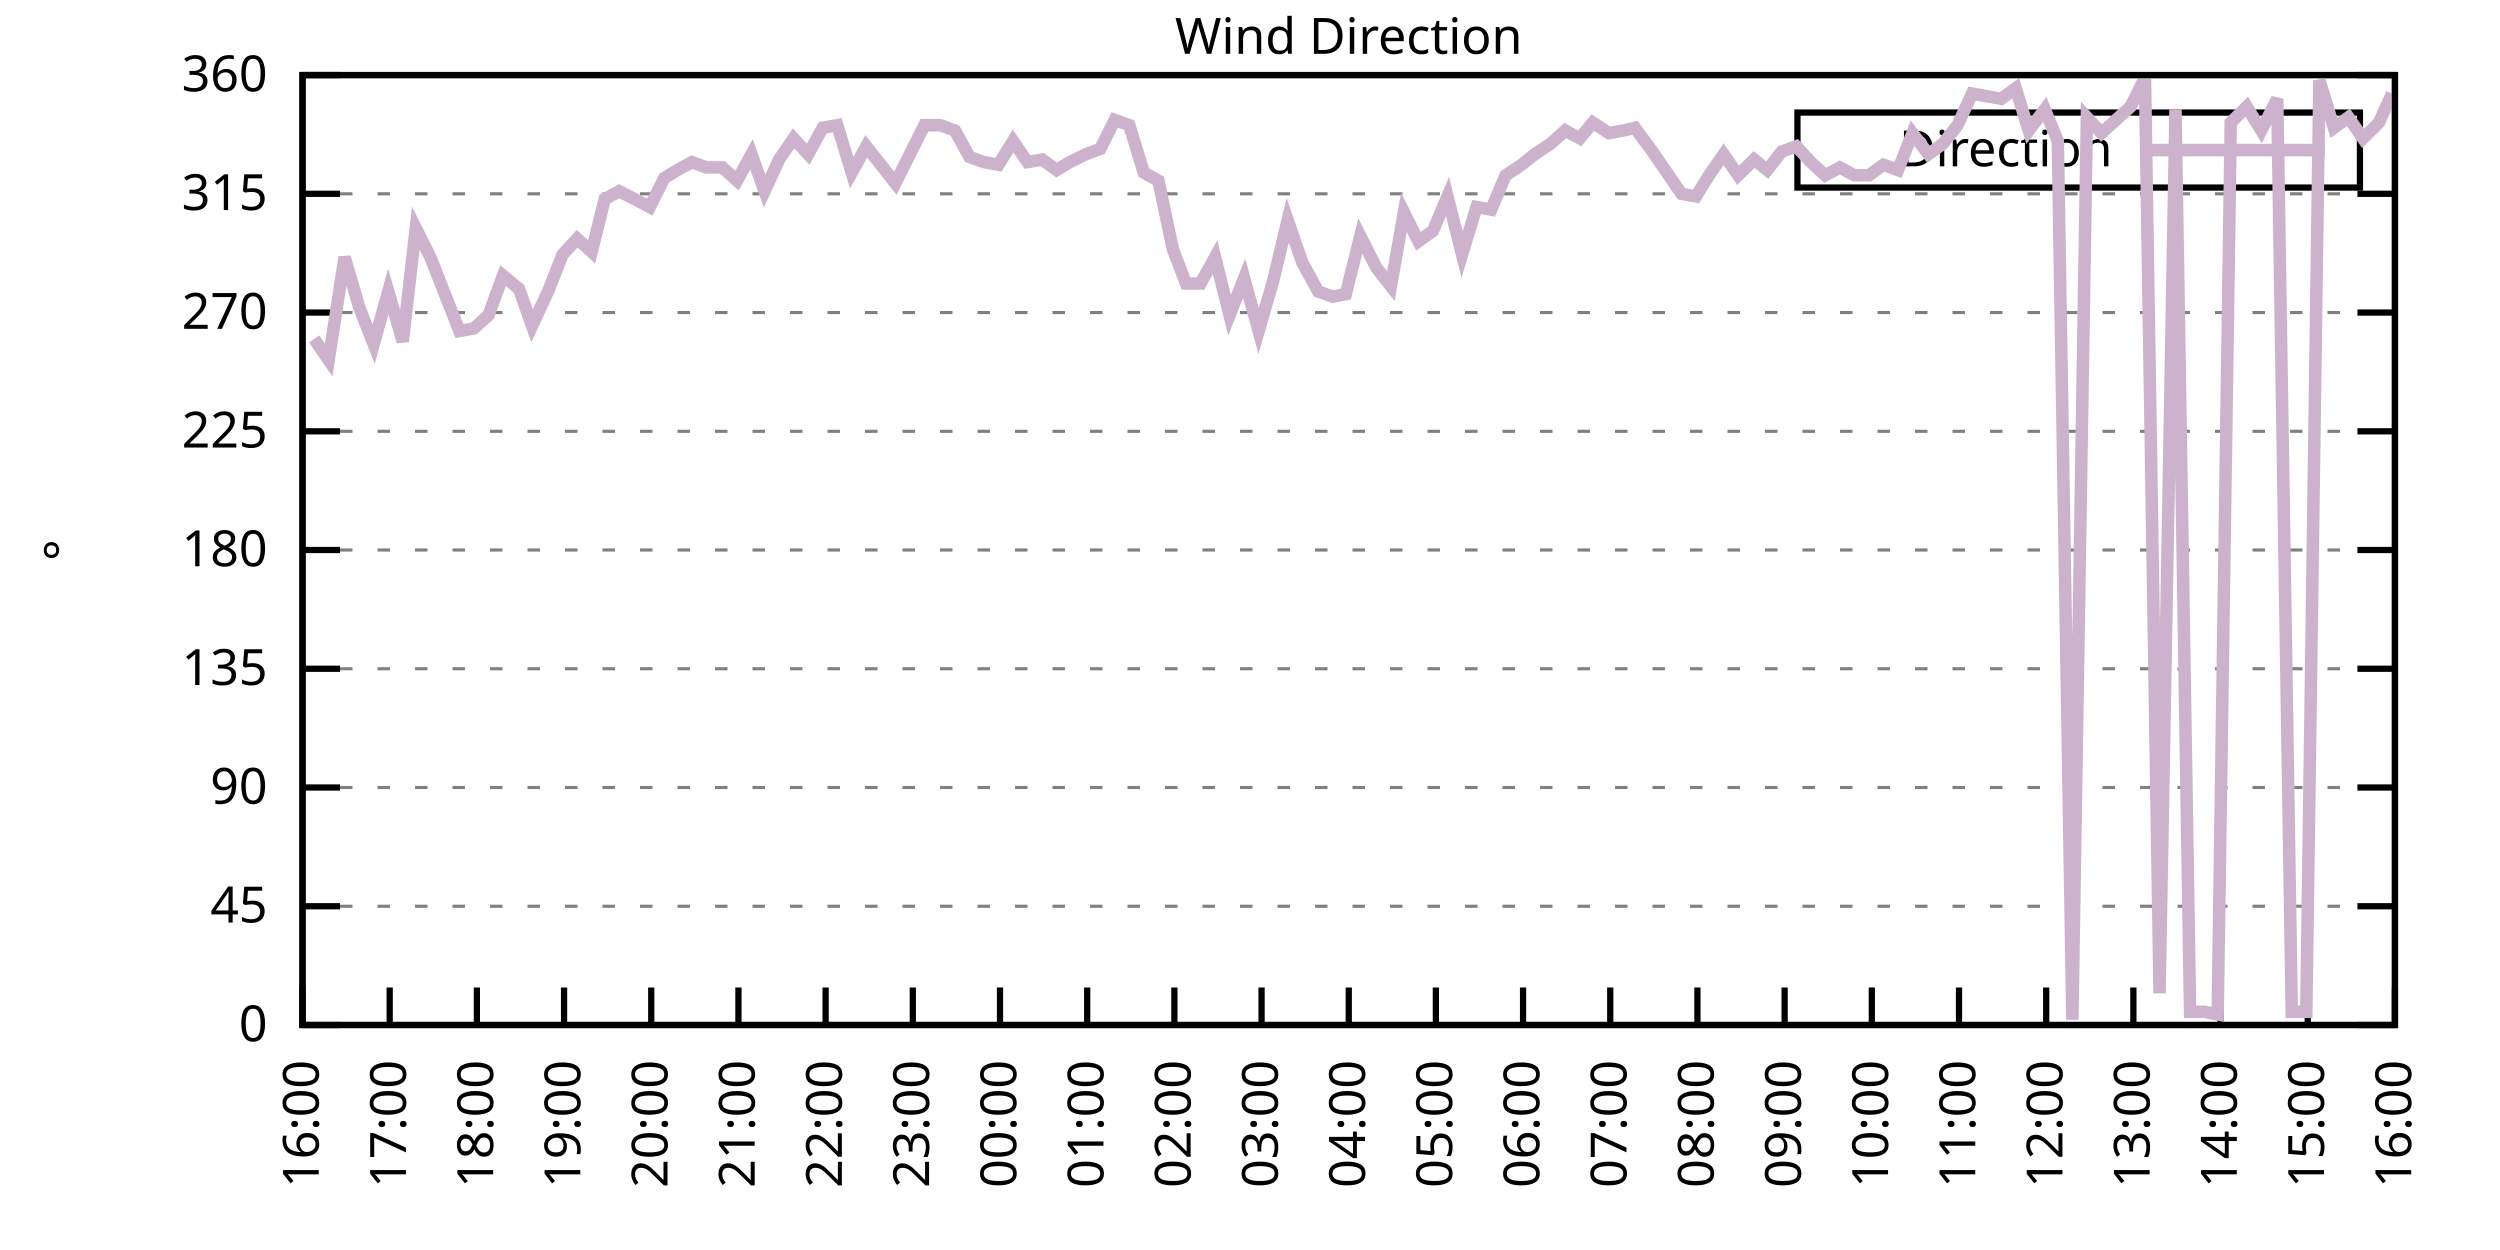
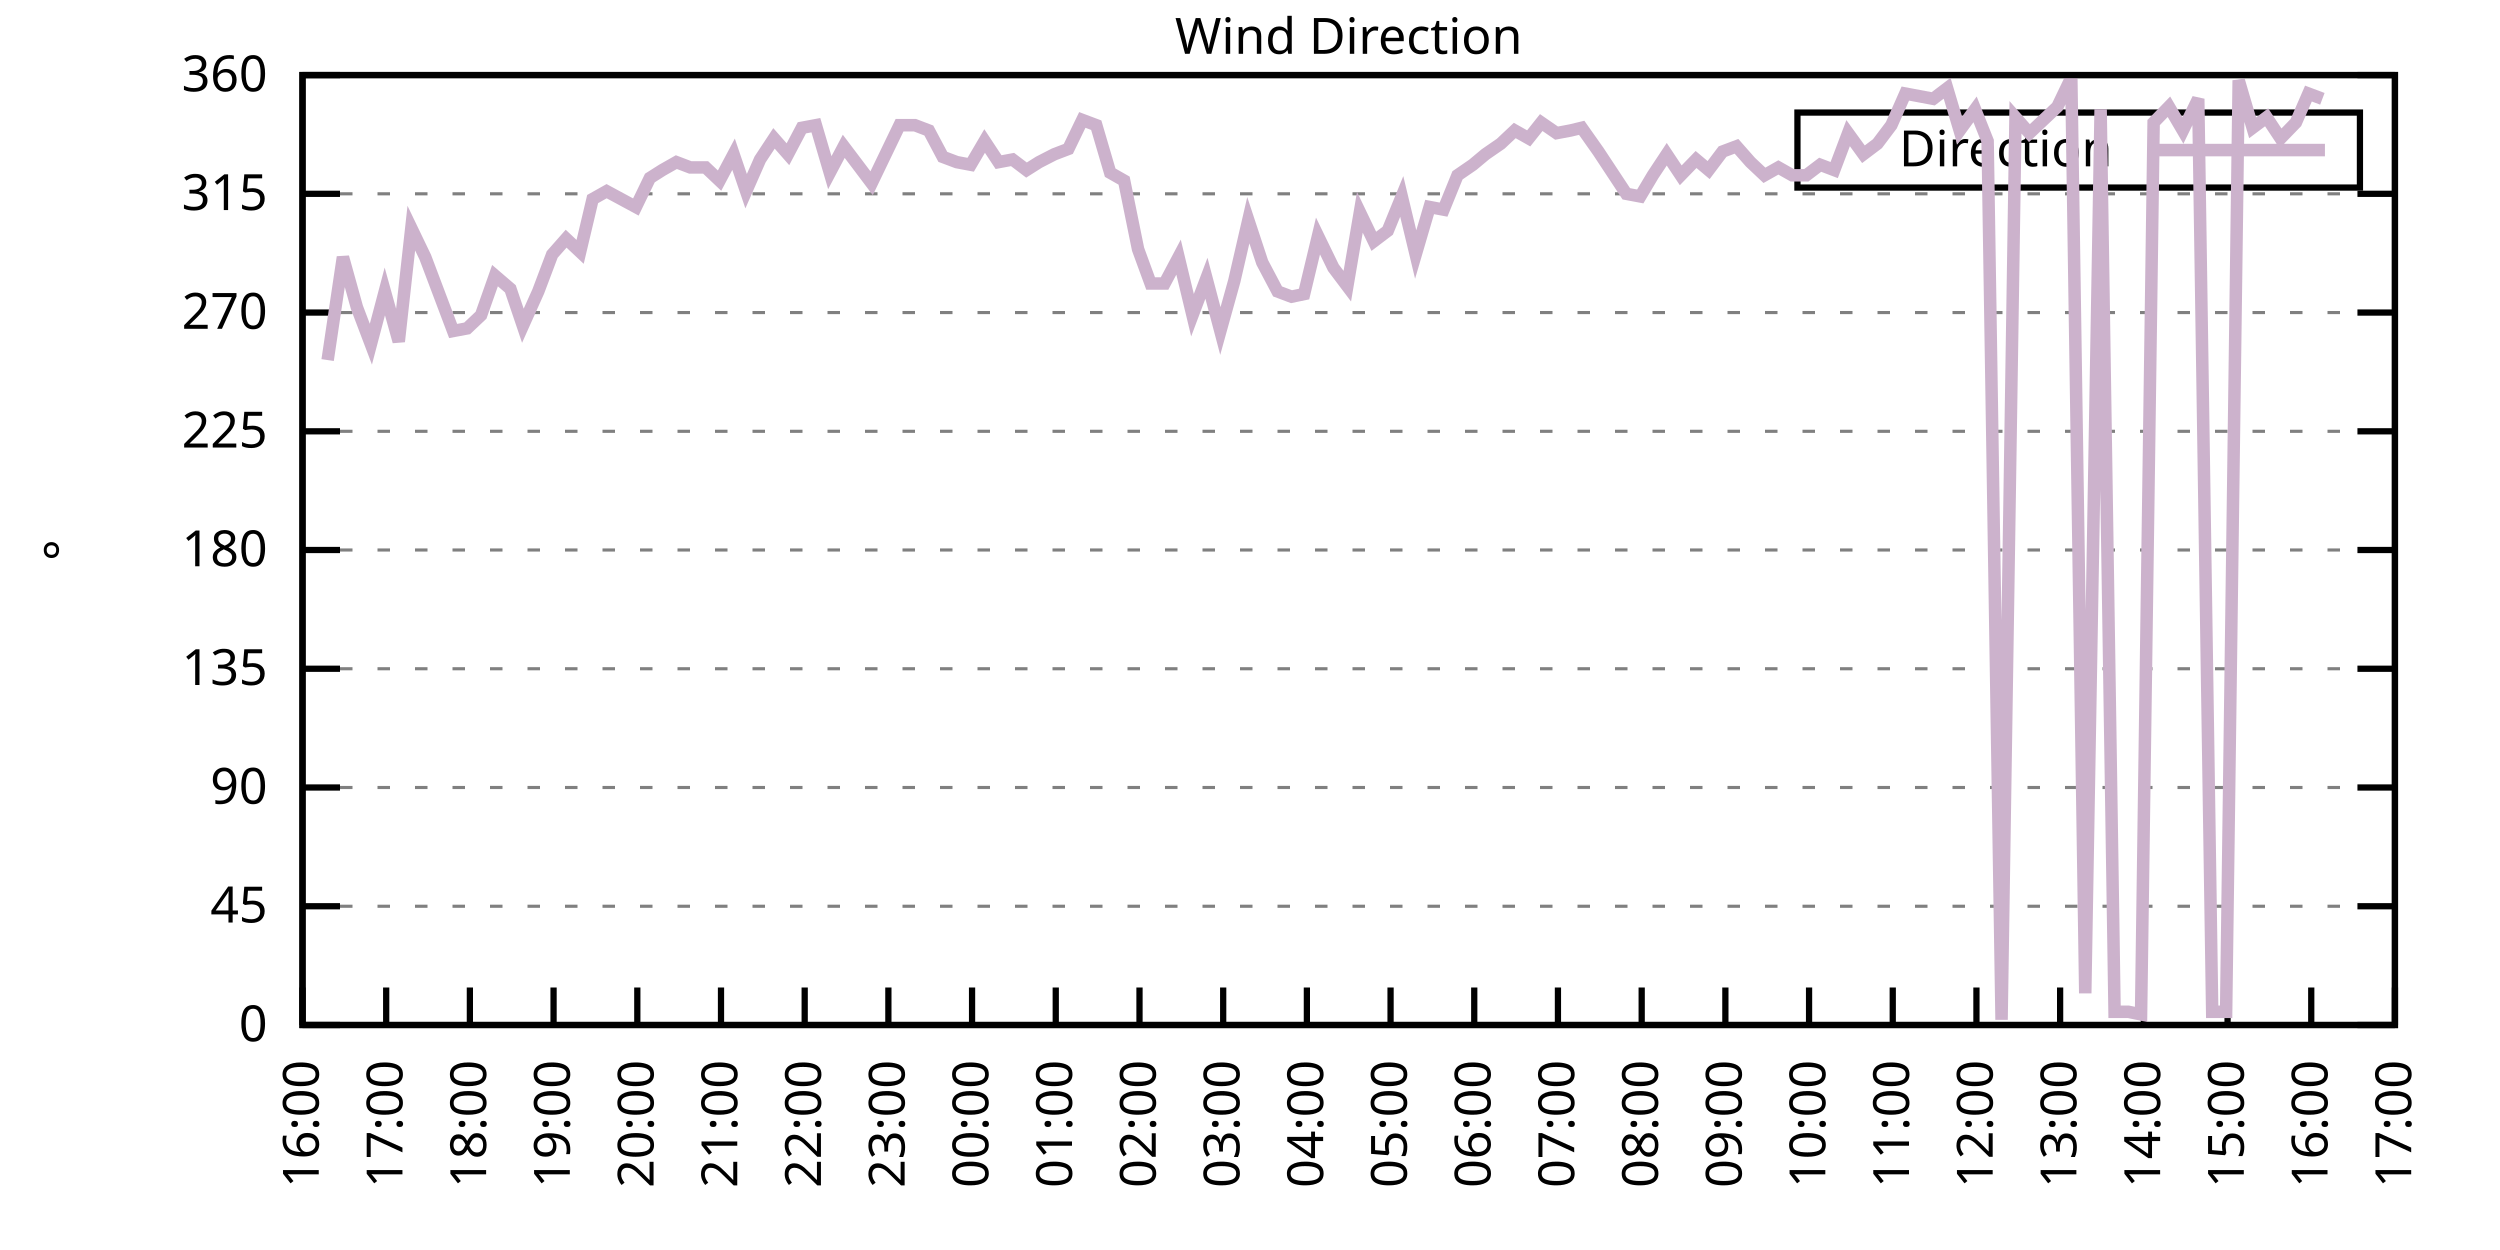
<svg xmlns="http://www.w3.org/2000/svg" xmlns:xlink="http://www.w3.org/1999/xlink" width="400" height="200" viewBox="0 0 400 200">
  <g id="gnuplot_canvas">
    <rect x="0" y="0" width="400" height="200" fill="none" />
    <defs>
      <circle id="gpDot" r="0.5" stroke-width="0.5" stroke="currentColor" />
      <path id="gpPt0" stroke-width="0.333" stroke="currentColor" d="M-1,0 h2 M0,-1 v2" />
      <path id="gpPt1" stroke-width="0.333" stroke="currentColor" d="M-1,-1 L1,1 M1,-1 L-1,1" />
      <path id="gpPt2" stroke-width="0.333" stroke="currentColor" d="M-1,0 L1,0 M0,-1 L0,1 M-1,-1 L1,1 M-1,1 L1,-1" />
      <rect id="gpPt3" stroke-width="0.333" stroke="currentColor" x="-1" y="-1" width="2" height="2" />
      <rect id="gpPt4" stroke-width="0.333" stroke="currentColor" fill="currentColor" x="-1" y="-1" width="2" height="2" />
      <circle id="gpPt5" stroke-width="0.333" stroke="currentColor" cx="0" cy="0" r="1" />
      <use xlink:href="#gpPt5" id="gpPt6" fill="currentColor" stroke="none" />
      <path id="gpPt7" stroke-width="0.333" stroke="currentColor" d="M0,-1.33 L-1.33,0.67 L1.33,0.67 z" />
      <use xlink:href="#gpPt7" id="gpPt8" fill="currentColor" stroke="none" />
      <use xlink:href="#gpPt7" id="gpPt9" stroke="currentColor" transform="rotate(180)" />
      <use xlink:href="#gpPt9" id="gpPt10" fill="currentColor" stroke="none" />
      <use xlink:href="#gpPt3" id="gpPt11" stroke="currentColor" transform="rotate(45)" />
      <use xlink:href="#gpPt11" id="gpPt12" fill="currentColor" stroke="none" />
      <path id="gpPt13" stroke-width="0.333" stroke="currentColor" d="M0,1.330 L1.265,0.411 L0.782,-1.067 L-0.782,-1.076 L-1.265,0.411 z" />
      <use xlink:href="#gpPt13" id="gpPt14" fill="currentColor" stroke="none" />
      <filter id="textbox" filterUnits="objectBoundingBox" x="0" y="0" height="1" width="1">
        <feFlood flood-color="white" flood-opacity="1" result="bgnd" />
        <feComposite in="SourceGraphic" in2="bgnd" operator="atop" />
      </filter>
      <filter id="greybox" filterUnits="objectBoundingBox" x="0" y="0" height="1" width="1">
        <feFlood flood-color="lightgrey" flood-opacity="1" result="grey" />
        <feComposite in="SourceGraphic" in2="grey" operator="atop" />
      </filter>
    </defs>
    <g fill="none" color="white" stroke="currentColor" stroke-width="1.00" stroke-linecap="butt" stroke-linejoin="miter">
</g>
    <g fill="none" color="black" stroke="currentColor" stroke-width="1.00" stroke-linecap="butt" stroke-linejoin="miter">
      <g stroke="none" shape-rendering="crispEdges">
        <polygon fill="rgb(255, 255, 255)" points="48.40,164.00 383.18,164.00 383.18,12.02 48.40,12.02 " />
      </g>
    </g>
    <g fill="none" color="black" stroke="currentColor" stroke-width="1.00" stroke-linecap="butt" stroke-linejoin="miter">
</g>
    <g fill="none" color="black" stroke="black" stroke-width="0.50" stroke-linecap="butt" stroke-linejoin="miter">
</g>
    <g fill="none" color="gray" stroke="currentColor" stroke-width="0.50" stroke-linecap="butt" stroke-linejoin="miter">
      <path stroke="gray" stroke-dasharray="2,4" class="gridline" d="M48.40,164.00 L383.19,164.00  " />
    </g>
    <g fill="none" color="gray" stroke="gray" stroke-width="1.00" stroke-linecap="butt" stroke-linejoin="miter">
</g>
    <g fill="none" color="black" stroke="currentColor" stroke-width="1.00" stroke-linecap="butt" stroke-linejoin="miter">
      <path stroke="black" d="M48.40,164.00 L54.40,164.00 M383.19,164.00 L377.19,164.00  " />
      <g transform="translate(42.80,166.60)" stroke="none" fill="black" font-family="Sans" font-size="8.00" text-anchor="end">
        <text>
          <tspan font-family="Sans"> 0</tspan>
        </text>
      </g>
    </g>
    <g fill="none" color="black" stroke="currentColor" stroke-width="1.00" stroke-linecap="butt" stroke-linejoin="miter">
</g>
    <g fill="none" color="black" stroke="black" stroke-width="0.50" stroke-linecap="butt" stroke-linejoin="miter">
</g>
    <g fill="none" color="gray" stroke="currentColor" stroke-width="0.50" stroke-linecap="butt" stroke-linejoin="miter">
      <path stroke="gray" stroke-dasharray="2,4" class="gridline" d="M48.40,145.00 L383.19,145.00  " />
    </g>
    <g fill="none" color="gray" stroke="gray" stroke-width="1.00" stroke-linecap="butt" stroke-linejoin="miter">
</g>
    <g fill="none" color="black" stroke="currentColor" stroke-width="1.00" stroke-linecap="butt" stroke-linejoin="miter">
      <path stroke="black" d="M48.40,145.00 L54.40,145.00 M383.19,145.00 L377.19,145.00  " />
      <g transform="translate(42.80,147.60)" stroke="none" fill="black" font-family="Sans" font-size="8.00" text-anchor="end">
        <text>
          <tspan font-family="Sans"> 45</tspan>
        </text>
      </g>
    </g>
    <g fill="none" color="black" stroke="currentColor" stroke-width="1.00" stroke-linecap="butt" stroke-linejoin="miter">
</g>
    <g fill="none" color="black" stroke="black" stroke-width="0.50" stroke-linecap="butt" stroke-linejoin="miter">
</g>
    <g fill="none" color="gray" stroke="currentColor" stroke-width="0.50" stroke-linecap="butt" stroke-linejoin="miter">
      <path stroke="gray" stroke-dasharray="2,4" class="gridline" d="M48.40,126.00 L383.19,126.00  " />
    </g>
    <g fill="none" color="gray" stroke="gray" stroke-width="1.00" stroke-linecap="butt" stroke-linejoin="miter">
</g>
    <g fill="none" color="black" stroke="currentColor" stroke-width="1.00" stroke-linecap="butt" stroke-linejoin="miter">
      <path stroke="black" d="M48.40,126.00 L54.40,126.00 M383.19,126.00 L377.19,126.00  " />
      <g transform="translate(42.80,128.60)" stroke="none" fill="black" font-family="Sans" font-size="8.00" text-anchor="end">
        <text>
          <tspan font-family="Sans"> 90</tspan>
        </text>
      </g>
    </g>
    <g fill="none" color="black" stroke="currentColor" stroke-width="1.00" stroke-linecap="butt" stroke-linejoin="miter">
</g>
    <g fill="none" color="black" stroke="black" stroke-width="0.50" stroke-linecap="butt" stroke-linejoin="miter">
</g>
    <g fill="none" color="gray" stroke="currentColor" stroke-width="0.50" stroke-linecap="butt" stroke-linejoin="miter">
      <path stroke="gray" stroke-dasharray="2,4" class="gridline" d="M48.40,107.00 L383.19,107.00  " />
    </g>
    <g fill="none" color="gray" stroke="gray" stroke-width="1.00" stroke-linecap="butt" stroke-linejoin="miter">
</g>
    <g fill="none" color="black" stroke="currentColor" stroke-width="1.00" stroke-linecap="butt" stroke-linejoin="miter">
      <path stroke="black" d="M48.40,107.00 L54.40,107.00 M383.19,107.00 L377.19,107.00  " />
      <g transform="translate(42.80,109.60)" stroke="none" fill="black" font-family="Sans" font-size="8.00" text-anchor="end">
        <text>
          <tspan font-family="Sans"> 135</tspan>
        </text>
      </g>
    </g>
    <g fill="none" color="black" stroke="currentColor" stroke-width="1.00" stroke-linecap="butt" stroke-linejoin="miter">
</g>
    <g fill="none" color="black" stroke="black" stroke-width="0.50" stroke-linecap="butt" stroke-linejoin="miter">
</g>
    <g fill="none" color="gray" stroke="currentColor" stroke-width="0.50" stroke-linecap="butt" stroke-linejoin="miter">
      <path stroke="gray" stroke-dasharray="2,4" class="gridline" d="M48.40,88.00 L383.19,88.00  " />
    </g>
    <g fill="none" color="gray" stroke="gray" stroke-width="1.00" stroke-linecap="butt" stroke-linejoin="miter">
</g>
    <g fill="none" color="black" stroke="currentColor" stroke-width="1.00" stroke-linecap="butt" stroke-linejoin="miter">
      <path stroke="black" d="M48.40,88.00 L54.40,88.00 M383.19,88.00 L377.19,88.00  " />
      <g transform="translate(42.80,90.60)" stroke="none" fill="black" font-family="Sans" font-size="8.00" text-anchor="end">
        <text>
          <tspan font-family="Sans"> 180</tspan>
        </text>
      </g>
    </g>
    <g fill="none" color="black" stroke="currentColor" stroke-width="1.00" stroke-linecap="butt" stroke-linejoin="miter">
</g>
    <g fill="none" color="black" stroke="black" stroke-width="0.50" stroke-linecap="butt" stroke-linejoin="miter">
</g>
    <g fill="none" color="gray" stroke="currentColor" stroke-width="0.50" stroke-linecap="butt" stroke-linejoin="miter">
      <path stroke="gray" stroke-dasharray="2,4" class="gridline" d="M48.40,69.01 L383.19,69.01  " />
    </g>
    <g fill="none" color="gray" stroke="gray" stroke-width="1.00" stroke-linecap="butt" stroke-linejoin="miter">
</g>
    <g fill="none" color="black" stroke="currentColor" stroke-width="1.00" stroke-linecap="butt" stroke-linejoin="miter">
      <path stroke="black" d="M48.40,69.01 L54.40,69.01 M383.19,69.01 L377.19,69.01  " />
      <g transform="translate(42.80,71.61)" stroke="none" fill="black" font-family="Sans" font-size="8.00" text-anchor="end">
        <text>
          <tspan font-family="Sans"> 225</tspan>
        </text>
      </g>
    </g>
    <g fill="none" color="black" stroke="currentColor" stroke-width="1.00" stroke-linecap="butt" stroke-linejoin="miter">
</g>
    <g fill="none" color="black" stroke="black" stroke-width="0.50" stroke-linecap="butt" stroke-linejoin="miter">
</g>
    <g fill="none" color="gray" stroke="currentColor" stroke-width="0.50" stroke-linecap="butt" stroke-linejoin="miter">
      <path stroke="gray" stroke-dasharray="2,4" class="gridline" d="M48.40,50.01 L383.19,50.01  " />
    </g>
    <g fill="none" color="gray" stroke="gray" stroke-width="1.00" stroke-linecap="butt" stroke-linejoin="miter">
</g>
    <g fill="none" color="black" stroke="currentColor" stroke-width="1.00" stroke-linecap="butt" stroke-linejoin="miter">
      <path stroke="black" d="M48.40,50.01 L54.40,50.01 M383.19,50.01 L377.19,50.01  " />
      <g transform="translate(42.80,52.61)" stroke="none" fill="black" font-family="Sans" font-size="8.00" text-anchor="end">
        <text>
          <tspan font-family="Sans"> 270</tspan>
        </text>
      </g>
    </g>
    <g fill="none" color="black" stroke="currentColor" stroke-width="1.00" stroke-linecap="butt" stroke-linejoin="miter">
</g>
    <g fill="none" color="black" stroke="black" stroke-width="0.50" stroke-linecap="butt" stroke-linejoin="miter">
</g>
    <g fill="none" color="gray" stroke="currentColor" stroke-width="0.50" stroke-linecap="butt" stroke-linejoin="miter">
      <path stroke="gray" stroke-dasharray="2,4" class="gridline" d="M48.40,31.01 L383.19,31.01  " />
    </g>
    <g fill="none" color="gray" stroke="gray" stroke-width="1.00" stroke-linecap="butt" stroke-linejoin="miter">
</g>
    <g fill="none" color="black" stroke="currentColor" stroke-width="1.00" stroke-linecap="butt" stroke-linejoin="miter">
      <path stroke="black" d="M48.40,31.01 L54.40,31.01 M383.19,31.01 L377.19,31.01  " />
      <g transform="translate(42.80,33.61)" stroke="none" fill="black" font-family="Sans" font-size="8.00" text-anchor="end">
        <text>
          <tspan font-family="Sans"> 315</tspan>
        </text>
      </g>
    </g>
    <g fill="none" color="black" stroke="currentColor" stroke-width="1.00" stroke-linecap="butt" stroke-linejoin="miter">
</g>
    <g fill="none" color="black" stroke="black" stroke-width="0.50" stroke-linecap="butt" stroke-linejoin="miter">
</g>
    <g fill="none" color="gray" stroke="currentColor" stroke-width="0.50" stroke-linecap="butt" stroke-linejoin="miter">
      <path stroke="gray" stroke-dasharray="2,4" class="gridline" d="M48.40,12.01 L383.19,12.01  " />
    </g>
    <g fill="none" color="gray" stroke="gray" stroke-width="1.00" stroke-linecap="butt" stroke-linejoin="miter">
</g>
    <g fill="none" color="black" stroke="currentColor" stroke-width="1.00" stroke-linecap="butt" stroke-linejoin="miter">
      <path stroke="black" d="M48.40,12.01 L54.40,12.01 M383.19,12.01 L377.19,12.01  " />
      <g transform="translate(42.80,14.61)" stroke="none" fill="black" font-family="Sans" font-size="8.00" text-anchor="end">
        <text>
          <tspan font-family="Sans"> 360</tspan>
        </text>
      </g>
    </g>
    <g fill="none" color="black" stroke="currentColor" stroke-width="1.00" stroke-linecap="butt" stroke-linejoin="miter">
      <path stroke="black" d="M48.40,164.00 L48.40,158.00  " />
      <g transform="translate(51.00,169.60) rotate(270.00)" stroke="none" fill="black" font-family="Sans" font-size="8.00" text-anchor="end">
        <text>
          <tspan font-family="Sans">16:00</tspan>
        </text>
      </g>
    </g>
    <g fill="none" color="black" stroke="currentColor" stroke-width="1.00" stroke-linecap="butt" stroke-linejoin="miter">
-       <path stroke="black" d="M62.35,164.00 L62.35,158.00  " />
-       <g transform="translate(64.95,169.60) rotate(270.00)" stroke="none" fill="black" font-family="Sans" font-size="8.00" text-anchor="end">
+       <path stroke="black" d="M61.79,164.00 L61.79,158.00  " />
+       <g transform="translate(64.39,169.60) rotate(270.00)" stroke="none" fill="black" font-family="Sans" font-size="8.00" text-anchor="end">
        <text>
          <tspan font-family="Sans">17:00</tspan>
        </text>
      </g>
    </g>
    <g fill="none" color="black" stroke="currentColor" stroke-width="1.00" stroke-linecap="butt" stroke-linejoin="miter">
-       <path stroke="black" d="M76.30,164.00 L76.30,158.00  " />
-       <g transform="translate(78.90,169.60) rotate(270.00)" stroke="none" fill="black" font-family="Sans" font-size="8.00" text-anchor="end">
+       <path stroke="black" d="M75.18,164.00 L75.18,158.00  " />
+       <g transform="translate(77.78,169.60) rotate(270.00)" stroke="none" fill="black" font-family="Sans" font-size="8.00" text-anchor="end">
        <text>
          <tspan font-family="Sans">18:00</tspan>
        </text>
      </g>
    </g>
    <g fill="none" color="black" stroke="currentColor" stroke-width="1.00" stroke-linecap="butt" stroke-linejoin="miter">
-       <path stroke="black" d="M90.25,164.00 L90.25,158.00  " />
-       <g transform="translate(92.85,169.60) rotate(270.00)" stroke="none" fill="black" font-family="Sans" font-size="8.00" text-anchor="end">
+       <path stroke="black" d="M88.57,164.00 L88.57,158.00  " />
+       <g transform="translate(91.17,169.60) rotate(270.00)" stroke="none" fill="black" font-family="Sans" font-size="8.00" text-anchor="end">
        <text>
          <tspan font-family="Sans">19:00</tspan>
        </text>
      </g>
    </g>
    <g fill="none" color="black" stroke="currentColor" stroke-width="1.00" stroke-linecap="butt" stroke-linejoin="miter">
-       <path stroke="black" d="M104.20,164.00 L104.20,158.00  " />
-       <g transform="translate(106.80,169.60) rotate(270.00)" stroke="none" fill="black" font-family="Sans" font-size="8.00" text-anchor="end">
+       <path stroke="black" d="M101.97,164.00 L101.97,158.00  " />
+       <g transform="translate(104.57,169.60) rotate(270.00)" stroke="none" fill="black" font-family="Sans" font-size="8.00" text-anchor="end">
        <text>
          <tspan font-family="Sans">20:00</tspan>
        </text>
      </g>
    </g>
    <g fill="none" color="black" stroke="currentColor" stroke-width="1.00" stroke-linecap="butt" stroke-linejoin="miter">
-       <path stroke="black" d="M118.15,164.00 L118.15,158.00  " />
-       <g transform="translate(120.75,169.60) rotate(270.00)" stroke="none" fill="black" font-family="Sans" font-size="8.00" text-anchor="end">
+       <path stroke="black" d="M115.36,164.00 L115.36,158.00  " />
+       <g transform="translate(117.96,169.60) rotate(270.00)" stroke="none" fill="black" font-family="Sans" font-size="8.00" text-anchor="end">
        <text>
          <tspan font-family="Sans">21:00</tspan>
        </text>
      </g>
    </g>
    <g fill="none" color="black" stroke="currentColor" stroke-width="1.00" stroke-linecap="butt" stroke-linejoin="miter">
-       <path stroke="black" d="M132.10,164.00 L132.10,158.00  " />
-       <g transform="translate(134.70,169.60) rotate(270.00)" stroke="none" fill="black" font-family="Sans" font-size="8.00" text-anchor="end">
+       <path stroke="black" d="M128.75,164.00 L128.75,158.00  " />
+       <g transform="translate(131.35,169.60) rotate(270.00)" stroke="none" fill="black" font-family="Sans" font-size="8.00" text-anchor="end">
        <text>
          <tspan font-family="Sans">22:00</tspan>
        </text>
      </g>
    </g>
    <g fill="none" color="black" stroke="currentColor" stroke-width="1.00" stroke-linecap="butt" stroke-linejoin="miter">
-       <path stroke="black" d="M146.05,164.00 L146.05,158.00  " />
-       <g transform="translate(148.65,169.60) rotate(270.00)" stroke="none" fill="black" font-family="Sans" font-size="8.00" text-anchor="end">
+       <path stroke="black" d="M142.14,164.00 L142.14,158.00  " />
+       <g transform="translate(144.74,169.60) rotate(270.00)" stroke="none" fill="black" font-family="Sans" font-size="8.00" text-anchor="end">
        <text>
          <tspan font-family="Sans">23:00</tspan>
        </text>
      </g>
    </g>
    <g fill="none" color="black" stroke="currentColor" stroke-width="1.00" stroke-linecap="butt" stroke-linejoin="miter">
-       <path stroke="black" d="M160.00,164.00 L160.00,158.00  " />
-       <g transform="translate(162.60,169.60) rotate(270.00)" stroke="none" fill="black" font-family="Sans" font-size="8.00" text-anchor="end">
+       <path stroke="black" d="M155.53,164.00 L155.53,158.00  " />
+       <g transform="translate(158.13,169.60) rotate(270.00)" stroke="none" fill="black" font-family="Sans" font-size="8.00" text-anchor="end">
        <text>
          <tspan font-family="Sans">00:00</tspan>
        </text>
      </g>
    </g>
    <g fill="none" color="black" stroke="currentColor" stroke-width="1.00" stroke-linecap="butt" stroke-linejoin="miter">
-       <path stroke="black" d="M173.95,164.00 L173.95,158.00  " />
-       <g transform="translate(176.55,169.60) rotate(270.00)" stroke="none" fill="black" font-family="Sans" font-size="8.00" text-anchor="end">
+       <path stroke="black" d="M168.92,164.00 L168.92,158.00  " />
+       <g transform="translate(171.52,169.60) rotate(270.00)" stroke="none" fill="black" font-family="Sans" font-size="8.00" text-anchor="end">
        <text>
          <tspan font-family="Sans">01:00</tspan>
        </text>
      </g>
    </g>
    <g fill="none" color="black" stroke="currentColor" stroke-width="1.00" stroke-linecap="butt" stroke-linejoin="miter">
-       <path stroke="black" d="M187.90,164.00 L187.90,158.00  " />
-       <g transform="translate(190.50,169.60) rotate(270.00)" stroke="none" fill="black" font-family="Sans" font-size="8.00" text-anchor="end">
+       <path stroke="black" d="M182.32,164.00 L182.32,158.00  " />
+       <g transform="translate(184.92,169.60) rotate(270.00)" stroke="none" fill="black" font-family="Sans" font-size="8.00" text-anchor="end">
        <text>
          <tspan font-family="Sans">02:00</tspan>
        </text>
      </g>
    </g>
    <g fill="none" color="black" stroke="currentColor" stroke-width="1.00" stroke-linecap="butt" stroke-linejoin="miter">
-       <path stroke="black" d="M201.85,164.00 L201.85,158.00  " />
-       <g transform="translate(204.45,169.60) rotate(270.00)" stroke="none" fill="black" font-family="Sans" font-size="8.00" text-anchor="end">
+       <path stroke="black" d="M195.71,164.00 L195.71,158.00  " />
+       <g transform="translate(198.31,169.60) rotate(270.00)" stroke="none" fill="black" font-family="Sans" font-size="8.00" text-anchor="end">
        <text>
          <tspan font-family="Sans">03:00</tspan>
        </text>
      </g>
    </g>
    <g fill="none" color="black" stroke="currentColor" stroke-width="1.00" stroke-linecap="butt" stroke-linejoin="miter">
-       <path stroke="black" d="M215.80,164.00 L215.80,158.00  " />
-       <g transform="translate(218.40,169.60) rotate(270.00)" stroke="none" fill="black" font-family="Sans" font-size="8.00" text-anchor="end">
+       <path stroke="black" d="M209.10,164.00 L209.10,158.00  " />
+       <g transform="translate(211.70,169.60) rotate(270.00)" stroke="none" fill="black" font-family="Sans" font-size="8.00" text-anchor="end">
        <text>
          <tspan font-family="Sans">04:00</tspan>
        </text>
      </g>
    </g>
    <g fill="none" color="black" stroke="currentColor" stroke-width="1.00" stroke-linecap="butt" stroke-linejoin="miter">
-       <path stroke="black" d="M229.74,164.00 L229.74,158.00  " />
-       <g transform="translate(232.34,169.60) rotate(270.00)" stroke="none" fill="black" font-family="Sans" font-size="8.00" text-anchor="end">
+       <path stroke="black" d="M222.49,164.00 L222.49,158.00  " />
+       <g transform="translate(225.09,169.60) rotate(270.00)" stroke="none" fill="black" font-family="Sans" font-size="8.00" text-anchor="end">
        <text>
          <tspan font-family="Sans">05:00</tspan>
        </text>
      </g>
    </g>
    <g fill="none" color="black" stroke="currentColor" stroke-width="1.00" stroke-linecap="butt" stroke-linejoin="miter">
-       <path stroke="black" d="M243.69,164.00 L243.69,158.00  " />
-       <g transform="translate(246.29,169.60) rotate(270.00)" stroke="none" fill="black" font-family="Sans" font-size="8.00" text-anchor="end">
+       <path stroke="black" d="M235.88,164.00 L235.88,158.00  " />
+       <g transform="translate(238.48,169.60) rotate(270.00)" stroke="none" fill="black" font-family="Sans" font-size="8.00" text-anchor="end">
        <text>
          <tspan font-family="Sans">06:00</tspan>
        </text>
      </g>
    </g>
    <g fill="none" color="black" stroke="currentColor" stroke-width="1.00" stroke-linecap="butt" stroke-linejoin="miter">
-       <path stroke="black" d="M257.64,164.00 L257.64,158.00  " />
-       <g transform="translate(260.24,169.60) rotate(270.00)" stroke="none" fill="black" font-family="Sans" font-size="8.00" text-anchor="end">
+       <path stroke="black" d="M249.27,164.00 L249.27,158.00  " />
+       <g transform="translate(251.87,169.60) rotate(270.00)" stroke="none" fill="black" font-family="Sans" font-size="8.00" text-anchor="end">
        <text>
          <tspan font-family="Sans">07:00</tspan>
        </text>
      </g>
    </g>
    <g fill="none" color="black" stroke="currentColor" stroke-width="1.00" stroke-linecap="butt" stroke-linejoin="miter">
-       <path stroke="black" d="M271.59,164.00 L271.59,158.00  " />
-       <g transform="translate(274.19,169.60) rotate(270.00)" stroke="none" fill="black" font-family="Sans" font-size="8.00" text-anchor="end">
+       <path stroke="black" d="M262.67,164.00 L262.67,158.00  " />
+       <g transform="translate(265.27,169.60) rotate(270.00)" stroke="none" fill="black" font-family="Sans" font-size="8.00" text-anchor="end">
        <text>
          <tspan font-family="Sans">08:00</tspan>
        </text>
      </g>
    </g>
    <g fill="none" color="black" stroke="currentColor" stroke-width="1.00" stroke-linecap="butt" stroke-linejoin="miter">
-       <path stroke="black" d="M285.54,164.00 L285.54,158.00  " />
-       <g transform="translate(288.14,169.60) rotate(270.00)" stroke="none" fill="black" font-family="Sans" font-size="8.00" text-anchor="end">
+       <path stroke="black" d="M276.06,164.00 L276.06,158.00  " />
+       <g transform="translate(278.66,169.60) rotate(270.00)" stroke="none" fill="black" font-family="Sans" font-size="8.00" text-anchor="end">
        <text>
          <tspan font-family="Sans">09:00</tspan>
        </text>
      </g>
    </g>
    <g fill="none" color="black" stroke="currentColor" stroke-width="1.00" stroke-linecap="butt" stroke-linejoin="miter">
-       <path stroke="black" d="M299.49,164.00 L299.49,158.00  " />
-       <g transform="translate(302.09,169.60) rotate(270.00)" stroke="none" fill="black" font-family="Sans" font-size="8.00" text-anchor="end">
+       <path stroke="black" d="M289.45,164.00 L289.45,158.00  " />
+       <g transform="translate(292.05,169.60) rotate(270.00)" stroke="none" fill="black" font-family="Sans" font-size="8.00" text-anchor="end">
        <text>
          <tspan font-family="Sans">10:00</tspan>
        </text>
      </g>
    </g>
    <g fill="none" color="black" stroke="currentColor" stroke-width="1.00" stroke-linecap="butt" stroke-linejoin="miter">
-       <path stroke="black" d="M313.44,164.00 L313.44,158.00  " />
-       <g transform="translate(316.04,169.60) rotate(270.00)" stroke="none" fill="black" font-family="Sans" font-size="8.00" text-anchor="end">
+       <path stroke="black" d="M302.84,164.00 L302.84,158.00  " />
+       <g transform="translate(305.44,169.60) rotate(270.00)" stroke="none" fill="black" font-family="Sans" font-size="8.00" text-anchor="end">
        <text>
          <tspan font-family="Sans">11:00</tspan>
        </text>
      </g>
    </g>
    <g fill="none" color="black" stroke="currentColor" stroke-width="1.00" stroke-linecap="butt" stroke-linejoin="miter">
-       <path stroke="black" d="M327.39,164.00 L327.39,158.00  " />
-       <g transform="translate(329.99,169.60) rotate(270.00)" stroke="none" fill="black" font-family="Sans" font-size="8.00" text-anchor="end">
+       <path stroke="black" d="M316.23,164.00 L316.23,158.00  " />
+       <g transform="translate(318.83,169.60) rotate(270.00)" stroke="none" fill="black" font-family="Sans" font-size="8.00" text-anchor="end">
        <text>
          <tspan font-family="Sans">12:00</tspan>
        </text>
      </g>
    </g>
    <g fill="none" color="black" stroke="currentColor" stroke-width="1.00" stroke-linecap="butt" stroke-linejoin="miter">
-       <path stroke="black" d="M341.34,164.00 L341.34,158.00  " />
-       <g transform="translate(343.94,169.60) rotate(270.00)" stroke="none" fill="black" font-family="Sans" font-size="8.00" text-anchor="end">
+       <path stroke="black" d="M329.62,164.00 L329.62,158.00  " />
+       <g transform="translate(332.22,169.60) rotate(270.00)" stroke="none" fill="black" font-family="Sans" font-size="8.00" text-anchor="end">
        <text>
          <tspan font-family="Sans">13:00</tspan>
        </text>
      </g>
    </g>
    <g fill="none" color="black" stroke="currentColor" stroke-width="1.00" stroke-linecap="butt" stroke-linejoin="miter">
-       <path stroke="black" d="M355.29,164.00 L355.29,158.00  " />
-       <g transform="translate(357.89,169.60) rotate(270.00)" stroke="none" fill="black" font-family="Sans" font-size="8.00" text-anchor="end">
+       <path stroke="black" d="M343.02,164.00 L343.02,158.00  " />
+       <g transform="translate(345.62,169.60) rotate(270.00)" stroke="none" fill="black" font-family="Sans" font-size="8.00" text-anchor="end">
        <text>
          <tspan font-family="Sans">14:00</tspan>
        </text>
      </g>
    </g>
    <g fill="none" color="black" stroke="currentColor" stroke-width="1.00" stroke-linecap="butt" stroke-linejoin="miter">
-       <path stroke="black" d="M369.24,164.00 L369.24,158.00  " />
-       <g transform="translate(371.84,169.60) rotate(270.00)" stroke="none" fill="black" font-family="Sans" font-size="8.00" text-anchor="end">
+       <path stroke="black" d="M356.41,164.00 L356.41,158.00  " />
+       <g transform="translate(359.01,169.60) rotate(270.00)" stroke="none" fill="black" font-family="Sans" font-size="8.00" text-anchor="end">
        <text>
          <tspan font-family="Sans">15:00</tspan>
+         </text>
+       </g>
+     </g>
+     <g fill="none" color="black" stroke="currentColor" stroke-width="1.00" stroke-linecap="butt" stroke-linejoin="miter">
+       <path stroke="black" d="M369.80,164.00 L369.80,158.00  " />
+       <g transform="translate(372.40,169.60) rotate(270.00)" stroke="none" fill="black" font-family="Sans" font-size="8.00" text-anchor="end">
+         <text>
+           <tspan font-family="Sans">16:00</tspan>
        </text>
      </g>
    </g>
    <g fill="none" color="black" stroke="currentColor" stroke-width="1.00" stroke-linecap="butt" stroke-linejoin="miter">
      <path stroke="black" d="M383.19,164.00 L383.19,158.00  " />
      <g transform="translate(385.79,169.60) rotate(270.00)" stroke="none" fill="black" font-family="Sans" font-size="8.00" text-anchor="end">
        <text>
-           <tspan font-family="Sans">16:00</tspan>
+           <tspan font-family="Sans">17:00</tspan>
        </text>
      </g>
    </g>
    <g fill="none" color="black" stroke="currentColor" stroke-width="1.00" stroke-linecap="butt" stroke-linejoin="miter">
</g>
    <g fill="none" color="black" stroke="currentColor" stroke-width="1.00" stroke-linecap="butt" stroke-linejoin="miter">
      <path stroke="black" d="M48.40,12.01 L48.40,164.00 L383.19,164.00 L383.19,12.01 L48.40,12.01 Z  " />
    </g>
    <g fill="none" color="black" stroke="currentColor" stroke-width="1.00" stroke-linecap="butt" stroke-linejoin="miter">
</g>
    <g fill="none" color="black" stroke="currentColor" stroke-width="1.00" stroke-linecap="butt" stroke-linejoin="miter">
      <path stroke="black" d="M287.59,30.01 L287.59,18.01 L377.59,18.01 L377.59,30.01 L287.59,30.01 Z  " />
    </g>
    <g id="Wind_direction_plot_1">
      <g fill="none" color="white" stroke="black" stroke-width="2.00" stroke-linecap="butt" stroke-linejoin="miter">
</g>
      <g fill="none" color="black" stroke="currentColor" stroke-width="2.00" stroke-linecap="butt" stroke-linejoin="miter">
        <g transform="translate(337.99,26.61)" stroke="none" fill="black" font-family="Sans" font-size="8.00" text-anchor="end">
          <text>
            <tspan font-family="Sans">Direction</tspan>
          </text>
        </g>
      </g>
      <g fill="none" color="black" stroke="currentColor" stroke-width="2.00" stroke-linecap="butt" stroke-linejoin="miter">
-         <path stroke="rgb(204, 178, 204)" d="M343.59,24.01 L371.99,24.01 M50.26,54.23 L52.58,57.61 L55.14,41.14 L57.47,49.16 L59.79,55.07 L62.12,46.63   L64.44,54.65 L66.53,36.50 L68.86,41.14 L71.18,47.05 L73.51,52.96 L75.83,52.54 L78.16,50.43 L80.48,44.10   L83.04,46.21 L85.13,52.12 L87.69,46.63 L90.02,40.72 L92.34,38.19 L94.67,40.30 L96.76,31.85 L99.08,30.59   L103.97,33.12 L106.29,28.48 L108.38,27.21 L110.71,25.94 L113.03,26.79 L115.59,26.79 L117.92,28.90 L120.24,24.68   L122.33,30.59 L124.66,25.52 L126.98,22.14 L129.31,24.68 L131.63,20.45 L133.96,20.03 L136.28,27.63 L138.61,23.41   L140.93,26.36 L143.26,29.32 L145.58,24.68 L147.91,20.03 L150.46,20.03 L152.79,20.88 L155.11,25.10 L157.44,25.94   L159.76,26.36 L162.09,22.56 L164.41,25.94 L166.74,25.52 L169.06,27.21 L171.16,25.94 L173.71,24.68 L176.04,23.83   L178.36,19.19 L180.69,20.03 L183.01,27.63 L185.34,28.90 L187.66,39.87 L189.76,45.36 L192.08,45.36 L194.41,41.14   L196.73,50.43 L199.06,44.52 L201.38,52.96 L203.71,44.94 L206.03,35.23 L208.36,41.99 L210.91,46.63 L213.24,47.47   L215.33,47.05 L217.65,37.76 L220.21,42.83 L222.54,45.79 L224.63,33.96 L226.95,38.61 L229.28,36.92 L231.60,31.43   L233.93,40.72 L236.25,33.12 L238.58,33.54 L240.90,28.05 L243.46,26.36 L245.55,24.68 L248.11,22.99 L250.44,20.88   L252.76,22.14 L254.85,19.61 L257.41,21.30 L259.74,20.88 L261.60,20.45 L264.39,24.25 L266.71,27.63 L269.04,31.01   L271.36,31.43 L273.45,28.05 L275.78,24.68 L278.10,28.05 L280.66,25.52 L282.75,27.21 L285.08,24.25 L287.40,23.41   L289.73,25.94 L292.05,28.05 L294.38,26.79 L296.70,28.05 L299.03,28.05 L301.35,26.36 L303.68,27.21 L306.00,21.30   L308.56,24.68 L310.88,22.99 L313.21,20.03 L315.53,14.97 L317.86,15.39 L320.18,15.81 L322.51,14.12 L324.60,20.88   L327.16,17.50 L329.25,22.56 L331.58,163.16 L333.90,18.77 L336.23,21.30 L340.88,17.08 L343.20,12.43 L345.53,158.93   L348.08,17.50 L350.41,161.89 L352.73,161.89 L354.83,162.31 L356.92,19.61 L359.48,17.08 L361.80,20.88 L364.36,15.81   L366.68,161.89 L369.01,161.89 L371.10,12.85 L373.43,20.45 L375.75,18.77 L378.08,22.14 L380.63,19.61 L382.73,14.97    " />
+         <path stroke="rgb(204, 178, 204)" d="M343.59,24.01 L371.99,24.01 M52.42,57.61 L54.87,41.14 L57.10,49.16 L59.34,55.07 L61.57,46.63 L63.80,54.65   L65.81,36.50 L68.04,41.14 L70.27,47.05 L72.50,52.96 L74.74,52.54 L76.97,50.43 L79.20,44.10 L81.66,46.21   L83.66,52.12 L86.12,46.63 L88.35,40.72 L90.58,38.19 L92.82,40.30 L94.82,31.85 L97.06,30.59 L101.74,33.12   L103.98,28.48 L105.98,27.21 L108.22,25.94 L110.45,26.79 L112.90,26.79 L115.13,28.90 L117.37,24.68 L119.38,30.59   L121.61,25.52 L123.84,22.14 L126.07,24.68 L128.30,20.45 L130.54,20.03 L132.77,27.63 L135.00,23.41 L137.23,26.36   L139.46,29.32 L141.69,24.68 L143.93,20.03 L146.38,20.03 L148.61,20.88 L150.85,25.10 L153.08,25.94 L155.31,26.36   L157.54,22.56 L159.77,25.94 L162.01,25.52 L164.24,27.21 L166.25,25.94 L168.70,24.68 L170.93,23.83 L173.17,19.19   L175.40,20.03 L177.63,27.63 L179.86,28.90 L182.09,39.87 L184.10,45.36 L186.33,45.36 L188.57,41.14 L190.80,50.43   L193.03,44.52 L195.26,52.96 L197.49,44.94 L199.73,35.23 L201.96,41.99 L204.41,46.63 L206.64,47.47 L208.65,47.05   L210.88,37.76 L213.34,42.83 L215.57,45.79 L217.58,33.96 L219.81,38.61 L222.04,36.92 L224.28,31.43 L226.51,40.72   L228.74,33.12 L230.97,33.54 L233.20,28.05 L235.66,26.36 L237.67,24.68 L240.12,22.99 L242.36,20.88 L244.59,22.14   L246.60,19.61 L249.05,21.30 L251.28,20.88 L253.07,20.45 L255.75,24.25 L257.98,27.63 L260.21,31.01 L262.44,31.43   L264.45,28.05 L266.68,24.68 L268.92,28.05 L271.37,25.52 L273.38,27.21 L275.61,24.25 L277.84,23.41 L280.07,25.94   L282.31,28.05 L284.54,26.79 L286.77,28.05 L289.00,28.05 L291.23,26.36 L293.47,27.21 L295.70,21.30 L298.15,24.68   L300.39,22.99 L302.62,20.03 L304.85,14.97 L307.08,15.39 L309.31,15.81 L311.54,14.12 L313.55,20.88 L316.01,17.50   L318.02,22.56 L320.25,163.16 L322.48,18.77 L324.71,21.30 L329.18,17.08 L331.41,12.43 L333.64,158.93 L336.10,17.50   L338.33,161.89 L340.56,161.89 L342.57,162.31 L344.58,19.61 L347.03,17.08 L349.26,20.88 L351.72,15.81 L353.95,161.89   L356.18,161.89 L358.19,12.85 L360.42,20.45 L362.66,18.77 L364.89,22.14 L367.34,19.61 L369.35,14.97 L371.58,15.81    " />
      </g>
    </g>
    <g fill="none" color="black" stroke="currentColor" stroke-width="2.00" stroke-linecap="butt" stroke-linejoin="miter">
</g>
    <g fill="none" color="black" stroke="black" stroke-width="1.00" stroke-linecap="butt" stroke-linejoin="miter">
</g>
    <g fill="none" color="black" stroke="currentColor" stroke-width="1.00" stroke-linecap="butt" stroke-linejoin="miter">
      <path stroke="black" d="M48.40,12.01 L48.40,164.00 L383.19,164.00 L383.19,12.01 L48.40,12.01 Z  " />
      <g transform="translate(12.80,88.01) rotate(270.00)" stroke="none" fill="black" font-family="Sans" font-size="8.00" text-anchor="middle">
        <text>
          <tspan font-family="Sans">°</tspan>
        </text>
      </g>
    </g>
    <g fill="none" color="black" stroke="currentColor" stroke-width="1.00" stroke-linecap="butt" stroke-linejoin="miter">
</g>
    <g fill="none" color="black" stroke="currentColor" stroke-width="1.00" stroke-linecap="butt" stroke-linejoin="miter">
      <g transform="translate(215.79,8.61)" stroke="none" fill="black" font-family="Sans" font-size="8.00" text-anchor="middle">
        <text>
          <tspan font-family="Sans">Wind Direction</tspan>
        </text>
      </g>
    </g>
    <g fill="none" color="black" stroke="currentColor" stroke-width="1.00" stroke-linecap="butt" stroke-linejoin="miter">
</g>
  </g>
</svg>
